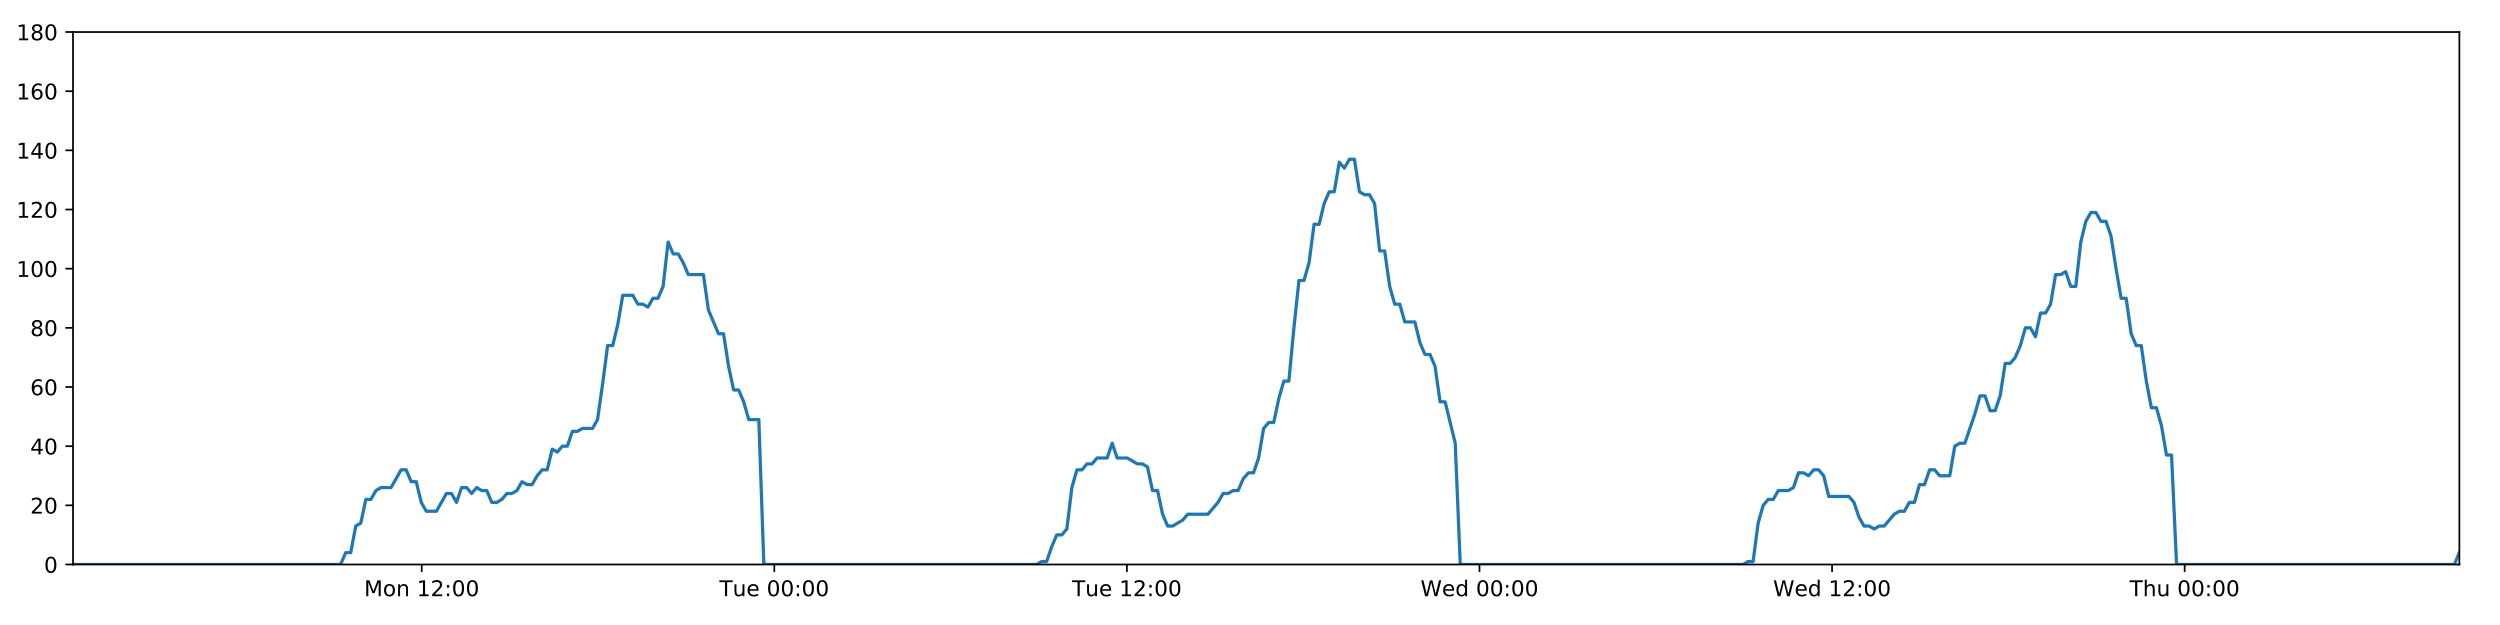
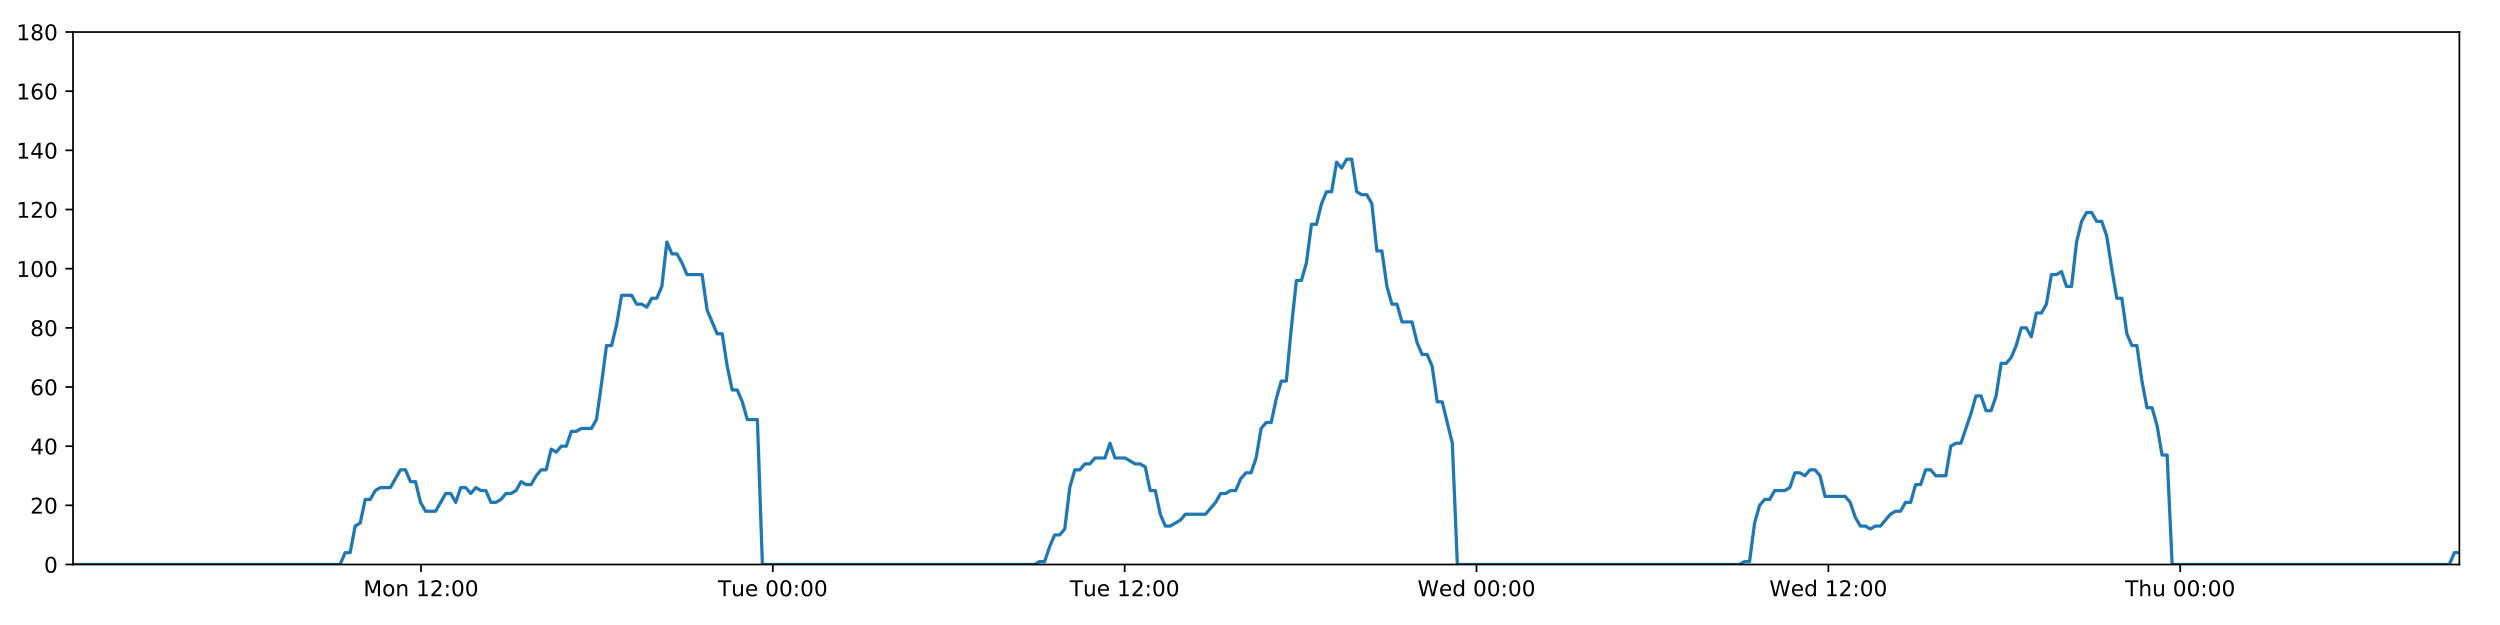
<svg xmlns="http://www.w3.org/2000/svg" xmlns:xlink="http://www.w3.org/1999/xlink" height="288pt" version="1.1" viewBox="0 0 1152 288" width="1152pt">
  <defs>
    <style type="text/css">
*{stroke-linecap:butt;stroke-linejoin:round;}
  </style>
  </defs>
  <g id="figure_1">
    <g id="patch_1">
      <path d="M 0 288  L 1152 288  L 1152 0  L 0 0  z " style="fill:#ffffff;" />
    </g>
    <g id="axes_1">
      <g id="patch_2">
        <path d="M 33.64 260.12  L 1133.28 260.12  L 1133.28 14.76  L 33.64 14.76  z " style="fill:#ffffff;" />
      </g>
      <g id="matplotlib.axis_1">
        <g id="xtick_1">
          <g id="line2d_1">
            <defs>
-               <path d="M 0 0  L 0 3.5  " id="m28503763ba" style="stroke:#000000;stroke-width:0.8;" />
-             </defs>
-             <g>
-               <use style="stroke:#000000;stroke-width:0.8;" x="194.329" xlink:href="#m28503763ba" y="260.12" />
+               <path d="M 0 0  L 0 3.5  " id="m8815ca9a49" style="stroke:#000000;stroke-width:0.8;" />
+             </defs>
+             <g>
+               <use style="stroke:#000000;stroke-width:0.8;" x="193.99" xlink:href="#m8815ca9a49" y="260.12" />
            </g>
          </g>
          <g id="text_1">
            <defs>
              <path d="M 9.812 72.906  L 24.516 72.906  L 43.109 23.297  L 61.812 72.906  L 76.516 72.906  L 76.516 0  L 66.891 0  L 66.891 64.016  L 48.094 14.016  L 38.188 14.016  L 19.391 64.016  L 19.391 0  L 9.812 0  z " id="DejaVuSans-77" />
              <path d="M 30.609 48.391  Q 23.391 48.391 19.188 42.75  Q 14.984 37.109 14.984 27.297  Q 14.984 17.484 19.156 11.844  Q 23.344 6.203 30.609 6.203  Q 37.797 6.203 41.984 11.859  Q 46.188 17.531 46.188 27.297  Q 46.188 37.016 41.984 42.703  Q 37.797 48.391 30.609 48.391  z M 30.609 56  Q 42.328 56 49.016 48.375  Q 55.719 40.766 55.719 27.297  Q 55.719 13.875 49.016 6.219  Q 42.328 -1.422 30.609 -1.422  Q 18.844 -1.422 12.172 6.219  Q 5.516 13.875 5.516 27.297  Q 5.516 40.766 12.172 48.375  Q 18.844 56 30.609 56  z " id="DejaVuSans-111" />
              <path d="M 54.891 33.016  L 54.891 0  L 45.906 0  L 45.906 32.719  Q 45.906 40.484 42.875 44.328  Q 39.844 48.188 33.797 48.188  Q 26.516 48.188 22.312 43.547  Q 18.109 38.922 18.109 30.906  L 18.109 0  L 9.078 0  L 9.078 54.688  L 18.109 54.688  L 18.109 46.188  Q 21.344 51.125 25.703 53.562  Q 30.078 56 35.797 56  Q 45.219 56 50.047 50.172  Q 54.891 44.344 54.891 33.016  z " id="DejaVuSans-110" />
              <path id="DejaVuSans-32" />
              <path d="M 12.406 8.297  L 28.516 8.297  L 28.516 63.922  L 10.984 60.406  L 10.984 69.391  L 28.422 72.906  L 38.281 72.906  L 38.281 8.297  L 54.391 8.297  L 54.391 0  L 12.406 0  z " id="DejaVuSans-49" />
              <path d="M 19.188 8.297  L 53.609 8.297  L 53.609 0  L 7.328 0  L 7.328 8.297  Q 12.938 14.109 22.625 23.891  Q 32.328 33.688 34.812 36.531  Q 39.547 41.844 41.422 45.531  Q 43.312 49.219 43.312 52.781  Q 43.312 58.594 39.234 62.25  Q 35.156 65.922 28.609 65.922  Q 23.969 65.922 18.812 64.312  Q 13.672 62.703 7.812 59.422  L 7.812 69.391  Q 13.766 71.781 18.938 73  Q 24.125 74.219 28.422 74.219  Q 39.75 74.219 46.484 68.547  Q 53.219 62.891 53.219 53.422  Q 53.219 48.922 51.531 44.891  Q 49.859 40.875 45.406 35.406  Q 44.188 33.984 37.641 27.219  Q 31.109 20.453 19.188 8.297  z " id="DejaVuSans-50" />
              <path d="M 11.719 12.406  L 22.016 12.406  L 22.016 0  L 11.719 0  z M 11.719 51.703  L 22.016 51.703  L 22.016 39.312  L 11.719 39.312  z " id="DejaVuSans-58" />
              <path d="M 31.781 66.406  Q 24.172 66.406 20.328 58.906  Q 16.5 51.422 16.5 36.375  Q 16.5 21.391 20.328 13.891  Q 24.172 6.391 31.781 6.391  Q 39.453 6.391 43.281 13.891  Q 47.125 21.391 47.125 36.375  Q 47.125 51.422 43.281 58.906  Q 39.453 66.406 31.781 66.406  z M 31.781 74.219  Q 44.047 74.219 50.516 64.516  Q 56.984 54.828 56.984 36.375  Q 56.984 17.969 50.516 8.266  Q 44.047 -1.422 31.781 -1.422  Q 19.531 -1.422 13.062 8.266  Q 6.594 17.969 6.594 36.375  Q 6.594 54.828 13.062 64.516  Q 19.531 74.219 31.781 74.219  z " id="DejaVuSans-48" />
            </defs>
-             <g transform="translate(167.788 274.7184)scale(0.1 -0.1)">
+             <g transform="translate(167.4496 274.7184)scale(0.1 -0.1)">
              <use xlink:href="#DejaVuSans-77" />
              <use x="86.279" xlink:href="#DejaVuSans-111" />
              <use x="147.461" xlink:href="#DejaVuSans-110" />
              <use x="210.84" xlink:href="#DejaVuSans-32" />
              <use x="242.627" xlink:href="#DejaVuSans-49" />
              <use x="306.25" xlink:href="#DejaVuSans-50" />
              <use x="369.873" xlink:href="#DejaVuSans-58" />
              <use x="403.564" xlink:href="#DejaVuSans-48" />
              <use x="467.188" xlink:href="#DejaVuSans-48" />
            </g>
          </g>
        </g>
        <g id="xtick_2">
          <g id="line2d_2">
            <g>
-               <use style="stroke:#000000;stroke-width:0.8;" x="356.801" xlink:href="#m28503763ba" y="260.12" />
+               <use style="stroke:#000000;stroke-width:0.8;" x="356.12" xlink:href="#m8815ca9a49" y="260.12" />
            </g>
          </g>
          <g id="text_2">
            <defs>
              <path d="M -0.297 72.906  L 61.375 72.906  L 61.375 64.594  L 35.5 64.594  L 35.5 0  L 25.594 0  L 25.594 64.594  L -0.297 64.594  z " id="DejaVuSans-84" />
              <path d="M 8.5 21.578  L 8.5 54.688  L 17.484 54.688  L 17.484 21.922  Q 17.484 14.156 20.5 10.266  Q 23.531 6.391 29.594 6.391  Q 36.859 6.391 41.078 11.031  Q 45.312 15.672 45.312 23.688  L 45.312 54.688  L 54.297 54.688  L 54.297 0  L 45.312 0  L 45.312 8.406  Q 42.047 3.422 37.719 1  Q 33.406 -1.422 27.688 -1.422  Q 18.266 -1.422 13.375 4.438  Q 8.5 10.297 8.5 21.578  z M 31.109 56  z " id="DejaVuSans-117" />
              <path d="M 56.203 29.594  L 56.203 25.203  L 14.891 25.203  Q 15.484 15.922 20.484 11.062  Q 25.484 6.203 34.422 6.203  Q 39.594 6.203 44.453 7.469  Q 49.312 8.734 54.109 11.281  L 54.109 2.781  Q 49.266 0.734 44.188 -0.344  Q 39.109 -1.422 33.891 -1.422  Q 20.797 -1.422 13.156 6.188  Q 5.516 13.812 5.516 26.812  Q 5.516 40.234 12.766 48.109  Q 20.016 56 32.328 56  Q 43.359 56 49.781 48.891  Q 56.203 41.797 56.203 29.594  z M 47.219 32.234  Q 47.125 39.594 43.094 43.984  Q 39.062 48.391 32.422 48.391  Q 24.906 48.391 20.391 44.141  Q 15.875 39.891 15.188 32.172  z " id="DejaVuSans-101" />
            </defs>
-             <g transform="translate(331.5147 274.7184)scale(0.1 -0.1)">
+             <g transform="translate(330.8341 274.7184)scale(0.1 -0.1)">
              <use xlink:href="#DejaVuSans-84" />
              <use x="60.85" xlink:href="#DejaVuSans-117" />
              <use x="124.229" xlink:href="#DejaVuSans-101" />
              <use x="185.752" xlink:href="#DejaVuSans-32" />
              <use x="217.539" xlink:href="#DejaVuSans-48" />
              <use x="281.162" xlink:href="#DejaVuSans-48" />
              <use x="344.785" xlink:href="#DejaVuSans-58" />
              <use x="378.477" xlink:href="#DejaVuSans-48" />
              <use x="442.1" xlink:href="#DejaVuSans-48" />
            </g>
          </g>
        </g>
        <g id="xtick_3">
          <g id="line2d_3">
            <g>
-               <use style="stroke:#000000;stroke-width:0.8;" x="519.273" xlink:href="#m28503763ba" y="260.12" />
+               <use style="stroke:#000000;stroke-width:0.8;" x="518.25" xlink:href="#m8815ca9a49" y="260.12" />
            </g>
          </g>
          <g id="text_3">
-             <g transform="translate(493.9867 274.7184)scale(0.1 -0.1)">
+             <g transform="translate(492.964 274.7184)scale(0.1 -0.1)">
              <use xlink:href="#DejaVuSans-84" />
              <use x="60.85" xlink:href="#DejaVuSans-117" />
              <use x="124.229" xlink:href="#DejaVuSans-101" />
              <use x="185.752" xlink:href="#DejaVuSans-32" />
              <use x="217.539" xlink:href="#DejaVuSans-49" />
              <use x="281.162" xlink:href="#DejaVuSans-50" />
              <use x="344.785" xlink:href="#DejaVuSans-58" />
              <use x="378.477" xlink:href="#DejaVuSans-48" />
              <use x="442.1" xlink:href="#DejaVuSans-48" />
            </g>
          </g>
        </g>
        <g id="xtick_4">
          <g id="line2d_4">
            <g>
-               <use style="stroke:#000000;stroke-width:0.8;" x="681.745" xlink:href="#m28503763ba" y="260.12" />
+               <use style="stroke:#000000;stroke-width:0.8;" x="680.38" xlink:href="#m8815ca9a49" y="260.12" />
            </g>
          </g>
          <g id="text_4">
            <defs>
              <path d="M 3.328 72.906  L 13.281 72.906  L 28.609 11.281  L 43.891 72.906  L 54.984 72.906  L 70.312 11.281  L 85.594 72.906  L 95.609 72.906  L 77.297 0  L 64.891 0  L 49.516 63.281  L 33.984 0  L 21.578 0  z " id="DejaVuSans-87" />
              <path d="M 45.406 46.391  L 45.406 75.984  L 54.391 75.984  L 54.391 0  L 45.406 0  L 45.406 8.203  Q 42.578 3.328 38.25 0.953  Q 33.938 -1.422 27.875 -1.422  Q 17.969 -1.422 11.734 6.484  Q 5.516 14.406 5.516 27.297  Q 5.516 40.188 11.734 48.094  Q 17.969 56 27.875 56  Q 33.938 56 38.25 53.625  Q 42.578 51.266 45.406 46.391  z M 14.797 27.297  Q 14.797 17.391 18.875 11.75  Q 22.953 6.109 30.078 6.109  Q 37.203 6.109 41.297 11.75  Q 45.406 17.391 45.406 27.297  Q 45.406 37.203 41.297 42.844  Q 37.203 48.484 30.078 48.484  Q 22.953 48.484 18.875 42.844  Q 14.797 37.203 14.797 27.297  z " id="DejaVuSans-100" />
            </defs>
-             <g transform="translate(654.5555 274.7184)scale(0.1 -0.1)">
+             <g transform="translate(653.1907 274.7184)scale(0.1 -0.1)">
              <use xlink:href="#DejaVuSans-87" />
              <use x="98.799" xlink:href="#DejaVuSans-101" />
              <use x="160.322" xlink:href="#DejaVuSans-100" />
              <use x="223.799" xlink:href="#DejaVuSans-32" />
              <use x="255.586" xlink:href="#DejaVuSans-48" />
              <use x="319.209" xlink:href="#DejaVuSans-48" />
              <use x="382.832" xlink:href="#DejaVuSans-58" />
              <use x="416.523" xlink:href="#DejaVuSans-48" />
              <use x="480.146" xlink:href="#DejaVuSans-48" />
            </g>
          </g>
        </g>
        <g id="xtick_5">
          <g id="line2d_5">
            <g>
-               <use style="stroke:#000000;stroke-width:0.8;" x="844.217" xlink:href="#m28503763ba" y="260.12" />
+               <use style="stroke:#000000;stroke-width:0.8;" x="842.51" xlink:href="#m8815ca9a49" y="260.12" />
            </g>
          </g>
          <g id="text_5">
-             <g transform="translate(817.0275 274.7184)scale(0.1 -0.1)">
+             <g transform="translate(815.3205 274.7184)scale(0.1 -0.1)">
              <use xlink:href="#DejaVuSans-87" />
              <use x="98.799" xlink:href="#DejaVuSans-101" />
              <use x="160.322" xlink:href="#DejaVuSans-100" />
              <use x="223.799" xlink:href="#DejaVuSans-32" />
              <use x="255.586" xlink:href="#DejaVuSans-49" />
              <use x="319.209" xlink:href="#DejaVuSans-50" />
              <use x="382.832" xlink:href="#DejaVuSans-58" />
              <use x="416.523" xlink:href="#DejaVuSans-48" />
              <use x="480.146" xlink:href="#DejaVuSans-48" />
            </g>
          </g>
        </g>
        <g id="xtick_6">
          <g id="line2d_6">
            <g>
-               <use style="stroke:#000000;stroke-width:0.8;" x="1006.689" xlink:href="#m28503763ba" y="260.12" />
+               <use style="stroke:#000000;stroke-width:0.8;" x="1004.639" xlink:href="#m8815ca9a49" y="260.12" />
            </g>
          </g>
          <g id="text_6">
            <defs>
              <path d="M 54.891 33.016  L 54.891 0  L 45.906 0  L 45.906 32.719  Q 45.906 40.484 42.875 44.328  Q 39.844 48.188 33.797 48.188  Q 26.516 48.188 22.312 43.547  Q 18.109 38.922 18.109 30.906  L 18.109 0  L 9.078 0  L 9.078 75.984  L 18.109 75.984  L 18.109 46.188  Q 21.344 51.125 25.703 53.562  Q 30.078 56 35.797 56  Q 45.219 56 50.047 50.172  Q 54.891 44.344 54.891 33.016  z " id="DejaVuSans-104" />
            </defs>
-             <g transform="translate(981.2988 274.7184)scale(0.1 -0.1)">
+             <g transform="translate(979.2496 274.7184)scale(0.1 -0.1)">
              <use xlink:href="#DejaVuSans-84" />
              <use x="61.084" xlink:href="#DejaVuSans-104" />
              <use x="124.463" xlink:href="#DejaVuSans-117" />
              <use x="187.842" xlink:href="#DejaVuSans-32" />
              <use x="219.629" xlink:href="#DejaVuSans-48" />
              <use x="283.252" xlink:href="#DejaVuSans-48" />
              <use x="346.875" xlink:href="#DejaVuSans-58" />
              <use x="380.566" xlink:href="#DejaVuSans-48" />
              <use x="444.189" xlink:href="#DejaVuSans-48" />
            </g>
          </g>
        </g>
      </g>
      <g id="matplotlib.axis_2">
        <g id="ytick_1">
          <g id="line2d_7">
            <defs>
-               <path d="M 0 0  L -3.5 0  " id="m76b44c1337" style="stroke:#000000;stroke-width:0.8;" />
-             </defs>
-             <g>
-               <use style="stroke:#000000;stroke-width:0.8;" x="33.64" xlink:href="#m76b44c1337" y="260.12" />
+               <path d="M 0 0  L -3.5 0  " id="m1a70c823b7" style="stroke:#000000;stroke-width:0.8;" />
+             </defs>
+             <g>
+               <use style="stroke:#000000;stroke-width:0.8;" x="33.64" xlink:href="#m1a70c823b7" y="260.12" />
            </g>
          </g>
          <g id="text_7">
            <g transform="translate(20.2775 263.9192)scale(0.1 -0.1)">
              <use xlink:href="#DejaVuSans-48" />
            </g>
          </g>
        </g>
        <g id="ytick_2">
          <g id="line2d_8">
            <g>
-               <use style="stroke:#000000;stroke-width:0.8;" x="33.64" xlink:href="#m76b44c1337" y="232.858" />
+               <use style="stroke:#000000;stroke-width:0.8;" x="33.64" xlink:href="#m1a70c823b7" y="232.858" />
            </g>
          </g>
          <g id="text_8">
            <g transform="translate(13.915 236.657)scale(0.1 -0.1)">
              <use xlink:href="#DejaVuSans-50" />
              <use x="63.623" xlink:href="#DejaVuSans-48" />
            </g>
          </g>
        </g>
        <g id="ytick_3">
          <g id="line2d_9">
            <g>
-               <use style="stroke:#000000;stroke-width:0.8;" x="33.64" xlink:href="#m76b44c1337" y="205.596" />
+               <use style="stroke:#000000;stroke-width:0.8;" x="33.64" xlink:href="#m1a70c823b7" y="205.596" />
            </g>
          </g>
          <g id="text_9">
            <defs>
              <path d="M 37.797 64.312  L 12.891 25.391  L 37.797 25.391  z M 35.203 72.906  L 47.609 72.906  L 47.609 25.391  L 58.016 25.391  L 58.016 17.188  L 47.609 17.188  L 47.609 0  L 37.797 0  L 37.797 17.188  L 4.891 17.188  L 4.891 26.703  z " id="DejaVuSans-52" />
            </defs>
            <g transform="translate(13.915 209.3948)scale(0.1 -0.1)">
              <use xlink:href="#DejaVuSans-52" />
              <use x="63.623" xlink:href="#DejaVuSans-48" />
            </g>
          </g>
        </g>
        <g id="ytick_4">
          <g id="line2d_10">
            <g>
-               <use style="stroke:#000000;stroke-width:0.8;" x="33.64" xlink:href="#m76b44c1337" y="178.333" />
+               <use style="stroke:#000000;stroke-width:0.8;" x="33.64" xlink:href="#m1a70c823b7" y="178.333" />
            </g>
          </g>
          <g id="text_10">
            <defs>
              <path d="M 33.016 40.375  Q 26.375 40.375 22.484 35.828  Q 18.609 31.297 18.609 23.391  Q 18.609 15.531 22.484 10.953  Q 26.375 6.391 33.016 6.391  Q 39.656 6.391 43.531 10.953  Q 47.406 15.531 47.406 23.391  Q 47.406 31.297 43.531 35.828  Q 39.656 40.375 33.016 40.375  z M 52.594 71.297  L 52.594 62.312  Q 48.875 64.062 45.094 64.984  Q 41.312 65.922 37.594 65.922  Q 27.828 65.922 22.672 59.328  Q 17.531 52.734 16.797 39.406  Q 19.672 43.656 24.016 45.922  Q 28.375 48.188 33.594 48.188  Q 44.578 48.188 50.953 41.516  Q 57.328 34.859 57.328 23.391  Q 57.328 12.156 50.688 5.359  Q 44.047 -1.422 33.016 -1.422  Q 20.359 -1.422 13.672 8.266  Q 6.984 17.969 6.984 36.375  Q 6.984 53.656 15.188 63.938  Q 23.391 74.219 37.203 74.219  Q 40.922 74.219 44.703 73.484  Q 48.484 72.75 52.594 71.297  z " id="DejaVuSans-54" />
            </defs>
            <g transform="translate(13.915 182.1326)scale(0.1 -0.1)">
              <use xlink:href="#DejaVuSans-54" />
              <use x="63.623" xlink:href="#DejaVuSans-48" />
            </g>
          </g>
        </g>
        <g id="ytick_5">
          <g id="line2d_11">
            <g>
-               <use style="stroke:#000000;stroke-width:0.8;" x="33.64" xlink:href="#m76b44c1337" y="151.071" />
+               <use style="stroke:#000000;stroke-width:0.8;" x="33.64" xlink:href="#m1a70c823b7" y="151.071" />
            </g>
          </g>
          <g id="text_11">
            <defs>
              <path d="M 31.781 34.625  Q 24.75 34.625 20.719 30.859  Q 16.703 27.094 16.703 20.516  Q 16.703 13.922 20.719 10.156  Q 24.75 6.391 31.781 6.391  Q 38.812 6.391 42.859 10.172  Q 46.922 13.969 46.922 20.516  Q 46.922 27.094 42.891 30.859  Q 38.875 34.625 31.781 34.625  z M 21.922 38.812  Q 15.578 40.375 12.031 44.719  Q 8.5 49.078 8.5 55.328  Q 8.5 64.062 14.719 69.141  Q 20.953 74.219 31.781 74.219  Q 42.672 74.219 48.875 69.141  Q 55.078 64.062 55.078 55.328  Q 55.078 49.078 51.531 44.719  Q 48 40.375 41.703 38.812  Q 48.828 37.156 52.797 32.312  Q 56.781 27.484 56.781 20.516  Q 56.781 9.906 50.312 4.234  Q 43.844 -1.422 31.781 -1.422  Q 19.734 -1.422 13.25 4.234  Q 6.781 9.906 6.781 20.516  Q 6.781 27.484 10.781 32.312  Q 14.797 37.156 21.922 38.812  z M 18.312 54.391  Q 18.312 48.734 21.844 45.562  Q 25.391 42.391 31.781 42.391  Q 38.141 42.391 41.719 45.562  Q 45.312 48.734 45.312 54.391  Q 45.312 60.062 41.719 63.234  Q 38.141 66.406 31.781 66.406  Q 25.391 66.406 21.844 63.234  Q 18.312 60.062 18.312 54.391  z " id="DejaVuSans-56" />
            </defs>
            <g transform="translate(13.915 154.8703)scale(0.1 -0.1)">
              <use xlink:href="#DejaVuSans-56" />
              <use x="63.623" xlink:href="#DejaVuSans-48" />
            </g>
          </g>
        </g>
        <g id="ytick_6">
          <g id="line2d_12">
            <g>
-               <use style="stroke:#000000;stroke-width:0.8;" x="33.64" xlink:href="#m76b44c1337" y="123.809" />
+               <use style="stroke:#000000;stroke-width:0.8;" x="33.64" xlink:href="#m1a70c823b7" y="123.809" />
            </g>
          </g>
          <g id="text_12">
            <g transform="translate(7.5525 127.6081)scale(0.1 -0.1)">
              <use xlink:href="#DejaVuSans-49" />
              <use x="63.623" xlink:href="#DejaVuSans-48" />
              <use x="127.246" xlink:href="#DejaVuSans-48" />
            </g>
          </g>
        </g>
        <g id="ytick_7">
          <g id="line2d_13">
            <g>
-               <use style="stroke:#000000;stroke-width:0.8;" x="33.64" xlink:href="#m76b44c1337" y="96.547" />
+               <use style="stroke:#000000;stroke-width:0.8;" x="33.64" xlink:href="#m1a70c823b7" y="96.547" />
            </g>
          </g>
          <g id="text_13">
            <g transform="translate(7.5525 100.3459)scale(0.1 -0.1)">
              <use xlink:href="#DejaVuSans-49" />
              <use x="63.623" xlink:href="#DejaVuSans-50" />
              <use x="127.246" xlink:href="#DejaVuSans-48" />
            </g>
          </g>
        </g>
        <g id="ytick_8">
          <g id="line2d_14">
            <g>
-               <use style="stroke:#000000;stroke-width:0.8;" x="33.64" xlink:href="#m76b44c1337" y="69.284" />
+               <use style="stroke:#000000;stroke-width:0.8;" x="33.64" xlink:href="#m1a70c823b7" y="69.284" />
            </g>
          </g>
          <g id="text_14">
            <g transform="translate(7.5525 73.08366)scale(0.1 -0.1)">
              <use xlink:href="#DejaVuSans-49" />
              <use x="63.623" xlink:href="#DejaVuSans-52" />
              <use x="127.246" xlink:href="#DejaVuSans-48" />
            </g>
          </g>
        </g>
        <g id="ytick_9">
          <g id="line2d_15">
            <g>
-               <use style="stroke:#000000;stroke-width:0.8;" x="33.64" xlink:href="#m76b44c1337" y="42.022" />
+               <use style="stroke:#000000;stroke-width:0.8;" x="33.64" xlink:href="#m1a70c823b7" y="42.022" />
            </g>
          </g>
          <g id="text_15">
            <g transform="translate(7.5525 45.82144)scale(0.1 -0.1)">
              <use xlink:href="#DejaVuSans-49" />
              <use x="63.623" xlink:href="#DejaVuSans-54" />
              <use x="127.246" xlink:href="#DejaVuSans-48" />
            </g>
          </g>
        </g>
        <g id="ytick_10">
          <g id="line2d_16">
            <g>
-               <use style="stroke:#000000;stroke-width:0.8;" x="33.64" xlink:href="#m76b44c1337" y="14.76" />
+               <use style="stroke:#000000;stroke-width:0.8;" x="33.64" xlink:href="#m1a70c823b7" y="14.76" />
            </g>
          </g>
          <g id="text_16">
            <g transform="translate(7.5525 18.55922)scale(0.1 -0.1)">
              <use xlink:href="#DejaVuSans-49" />
              <use x="63.623" xlink:href="#DejaVuSans-56" />
              <use x="127.246" xlink:href="#DejaVuSans-48" />
            </g>
          </g>
        </g>
      </g>
      <g id="line2d_17">
-         <path clip-path="url(#pb341a4181b)" d="M 33.64 260.12  L 156.969 260.12  L 159.291 254.668  L 161.611 254.668  L 163.937 242.4  L 166.257 241.036  L 168.576 230.132  L 170.903 230.132  L 173.231 226.042  L 175.553 224.679  L 180.194 224.679  L 184.833 216.5  L 187.153 216.5  L 189.472 221.953  L 191.793 221.953  L 194.112 231.495  L 196.435 235.584  L 201.075 235.584  L 205.721 227.405  L 208.04 227.405  L 210.36 231.495  L 212.681 224.679  L 215.001 224.679  L 217.319 227.405  L 219.649 224.679  L 221.97 226.042  L 224.291 226.042  L 226.611 231.495  L 228.932 231.495  L 231.251 230.132  L 233.569 227.405  L 235.889 227.405  L 238.212 226.042  L 240.535 221.953  L 242.857 223.316  L 245.182 223.316  L 247.503 219.227  L 249.824 216.5  L 252.144 216.5  L 254.464 206.959  L 256.785 208.322  L 259.106 205.596  L 261.428 205.596  L 263.749 198.78  L 266.069 198.78  L 268.389 197.417  L 273.032 197.417  L 275.352 193.328  L 277.672 176.97  L 279.992 159.25  L 282.315 159.25  L 284.641 149.708  L 286.964 136.077  L 291.608 136.077  L 293.93 140.166  L 296.25 140.166  L 298.573 141.529  L 300.894 137.44  L 303.215 137.44  L 305.539 131.988  L 307.869 111.541  L 310.19 116.993  L 312.515 116.993  L 314.837 121.083  L 317.165 126.535  L 324.127 126.535  L 326.447 142.892  L 331.086 153.797  L 333.41 153.797  L 335.73 168.792  L 338.053 179.696  L 340.373 179.696  L 342.694 185.149  L 345.015 193.328  L 349.661 193.328  L 351.983 260.12  L 477.69 260.12  L 479.973 258.757  L 482.3 258.757  L 484.62 251.941  L 486.94 246.489  L 489.266 246.489  L 491.596 243.763  L 493.918 224.679  L 496.241 216.5  L 498.562 216.5  L 500.884 213.774  L 503.204 213.774  L 505.526 211.048  L 510.169 211.048  L 512.492 204.232  L 514.814 211.048  L 519.455 211.048  L 524.1 213.774  L 526.426 213.774  L 528.748 215.137  L 531.07 226.042  L 533.391 226.042  L 535.712 236.947  L 538.036 242.4  L 540.356 242.4  L 544.997 239.673  L 547.32 236.947  L 556.612 236.947  L 561.258 231.495  L 563.583 227.405  L 565.904 227.405  L 568.227 226.042  L 570.547 226.042  L 572.869 220.59  L 575.311 217.864  L 577.635 217.864  L 579.958 211.048  L 582.279 197.417  L 584.601 194.691  L 586.926 194.691  L 589.254 183.786  L 591.582 175.607  L 593.907 175.607  L 596.233 151.071  L 598.559 129.261  L 600.882 129.261  L 603.203 121.083  L 605.524 103.362  L 607.845 103.362  L 610.168 93.82  L 612.498 88.368  L 614.819 88.368  L 617.14 74.737  L 619.465 77.463  L 621.793 73.374  L 624.114 73.374  L 626.436 88.368  L 628.76 89.731  L 631.082 89.731  L 633.407 93.82  L 635.728 115.63  L 638.051 115.63  L 640.373 131.988  L 642.694 140.166  L 645.015 140.166  L 647.335 148.345  L 651.975 148.345  L 654.299 157.887  L 656.62 163.339  L 658.945 163.339  L 661.265 168.792  L 663.59 185.149  L 665.911 185.149  L 670.568 204.232  L 672.893 260.12  L 803.218 260.12  L 805.501 258.757  L 807.822 258.757  L 810.145 241.036  L 812.471 232.858  L 814.794 230.132  L 817.116 230.132  L 819.449 226.042  L 824.095 226.042  L 826.422 224.679  L 828.745 217.864  L 831.068 217.864  L 833.39 219.227  L 835.716 216.5  L 838.041 216.5  L 840.363 219.227  L 842.684 228.768  L 851.983 228.768  L 854.305 231.495  L 856.626 238.31  L 858.951 242.4  L 861.277 242.4  L 863.599 243.763  L 865.924 242.4  L 868.244 242.4  L 872.89 236.947  L 875.212 235.584  L 877.532 235.584  L 879.855 231.495  L 882.176 231.495  L 884.498 223.316  L 886.819 223.316  L 889.141 216.5  L 891.463 216.5  L 893.788 219.227  L 898.429 219.227  L 900.754 205.596  L 903.08 204.232  L 905.407 204.232  L 910.058 190.601  L 912.379 182.423  L 914.709 182.423  L 917.032 189.238  L 919.352 189.238  L 921.671 182.423  L 923.993 167.428  L 926.314 167.428  L 928.643 164.702  L 930.963 159.25  L 933.284 151.071  L 935.604 151.071  L 937.924 155.16  L 940.249 144.256  L 942.572 144.256  L 944.895 140.166  L 947.217 126.535  L 949.542 126.535  L 951.864 125.172  L 954.189 131.988  L 956.509 131.988  L 958.831 111.541  L 961.152 101.999  L 963.474 97.91  L 965.796 97.91  L 968.116 101.999  L 970.438 101.999  L 972.761 108.815  L 975.086 123.809  L 977.407 137.44  L 979.73 137.44  L 982.052 153.797  L 984.379 159.25  L 986.699 159.25  L 989.021 175.607  L 991.345 187.875  L 993.673 187.875  L 995.993 196.054  L 998.314 209.685  L 1000.64 209.685  L 1002.964 260.12  L 1130.959 260.12  L 1133.28 254.668  L 1133.28 254.668  " style="fill:none;stroke:#1f77b4;stroke-linecap:square;stroke-width:1.5;" />
+         <path clip-path="url(#p4120c0956f)" d="M 33.64 260.12  L 156.709 260.12  L 159.026 254.668  L 161.342 254.668  L 163.663 242.4  L 165.977 241.036  L 168.292 230.132  L 170.614 230.132  L 172.937 226.042  L 175.254 224.679  L 179.885 224.679  L 184.515 216.5  L 186.83 216.5  L 189.144 221.953  L 191.46 221.953  L 193.774 231.495  L 196.092 235.584  L 200.723 235.584  L 205.358 227.405  L 207.673 227.405  L 209.988 231.495  L 212.304 224.679  L 214.619 224.679  L 216.933 227.405  L 219.257 224.679  L 221.573 226.042  L 223.889 226.042  L 226.205 231.495  L 228.521 231.495  L 230.834 230.132  L 233.148 227.405  L 235.463 227.405  L 237.781 226.042  L 240.099 221.953  L 242.417 223.316  L 244.736 223.316  L 247.053 219.227  L 249.369 216.5  L 251.684 216.5  L 253.999 206.959  L 256.316 208.322  L 258.631 205.596  L 260.949 205.596  L 263.264 198.78  L 265.579 198.78  L 267.895 197.417  L 272.528 197.417  L 274.843 193.328  L 277.158 176.97  L 279.473 159.25  L 281.791 159.25  L 284.113 149.708  L 286.43 136.077  L 291.065 136.077  L 293.381 140.166  L 295.697 140.166  L 298.015 141.529  L 300.332 137.44  L 302.648 137.44  L 304.967 131.988  L 307.291 111.541  L 309.608 116.993  L 311.928 116.993  L 314.245 121.083  L 316.568 126.535  L 323.515 126.535  L 325.83 142.892  L 330.459 153.797  L 332.779 153.797  L 335.094 168.792  L 337.412 179.696  L 339.727 179.696  L 342.043 185.149  L 344.36 193.328  L 348.996 193.328  L 351.312 260.12  L 476.755 260.12  L 479.033 258.757  L 481.355 258.757  L 483.671 251.941  L 485.986 246.489  L 488.307 246.489  L 490.632 243.763  L 492.949 224.679  L 495.267 216.5  L 497.583 216.5  L 499.9 213.774  L 502.215 213.774  L 504.532 211.048  L 509.165 211.048  L 511.483 204.232  L 513.801 211.048  L 518.432 211.048  L 523.067 213.774  L 525.388 213.774  L 527.706 215.137  L 530.022 226.042  L 532.339 226.042  L 534.655 236.947  L 536.974 242.4  L 539.288 242.4  L 543.921 239.673  L 546.239 236.947  L 555.511 236.947  L 560.147 231.495  L 562.467 227.405  L 564.784 227.405  L 567.101 226.042  L 569.416 226.042  L 571.733 220.59  L 574.17 217.864  L 576.489 217.864  L 578.807 211.048  L 581.123 197.417  L 583.441 194.691  L 585.761 194.691  L 588.084 183.786  L 590.407 175.607  L 592.728 175.607  L 595.049 151.071  L 597.369 129.261  L 599.688 129.261  L 602.004 121.083  L 604.319 103.362  L 606.636 103.362  L 608.954 93.82  L 611.279 88.368  L 613.596 88.368  L 615.911 74.737  L 618.231 77.463  L 620.555 73.374  L 622.871 73.374  L 625.188 88.368  L 627.507 89.731  L 629.824 89.731  L 632.144 93.82  L 634.46 115.63  L 636.778 115.63  L 639.095 131.988  L 641.411 140.166  L 643.727 140.166  L 646.043 148.345  L 650.672 148.345  L 652.992 157.887  L 655.308 163.339  L 657.628 163.339  L 659.943 168.792  L 662.264 185.149  L 664.579 185.149  L 669.227 204.232  L 671.547 260.12  L 801.597 260.12  L 803.876 258.757  L 806.192 258.757  L 808.51 241.036  L 810.831 232.858  L 813.149 230.132  L 815.466 230.132  L 817.794 226.042  L 822.431 226.042  L 824.753 224.679  L 827.071 217.864  L 829.389 217.864  L 831.706 219.227  L 834.027 216.5  L 836.347 216.5  L 838.664 219.227  L 840.981 228.768  L 850.26 228.768  L 852.577 231.495  L 854.893 238.31  L 857.213 242.4  L 859.534 242.4  L 861.851 243.763  L 864.171 242.4  L 866.486 242.4  L 871.123 236.947  L 873.439 235.584  L 875.755 235.584  L 878.073 231.495  L 880.389 231.495  L 882.706 223.316  L 885.022 223.316  L 887.34 216.5  L 889.656 216.5  L 891.977 219.227  L 896.608 219.227  L 898.928 205.596  L 901.249 204.232  L 903.572 204.232  L 908.213 190.601  L 910.528 182.423  L 912.854 182.423  L 915.172 189.238  L 917.487 189.238  L 919.801 182.423  L 922.118 167.428  L 924.434 167.428  L 926.758 164.702  L 929.073 159.25  L 931.389 151.071  L 933.705 151.071  L 936.02 155.16  L 938.339 144.256  L 940.658 144.256  L 942.976 140.166  L 945.293 126.535  L 947.613 126.535  L 949.93 125.172  L 952.25 131.988  L 954.565 131.988  L 956.882 111.541  L 959.199 101.999  L 961.516 97.91  L 963.833 97.91  L 966.149 101.999  L 968.466 101.999  L 970.783 108.815  L 973.104 123.809  L 975.419 137.44  L 977.738 137.44  L 980.055 153.797  L 982.377 159.25  L 984.692 159.25  L 987.009 175.607  L 989.328 187.875  L 991.651 187.875  L 993.967 196.054  L 996.283 209.685  L 998.603 209.685  L 1000.923 260.12  L 1128.648 260.12  L 1130.964 254.668  L 1133.28 254.668  L 1133.28 254.668  " style="fill:none;stroke:#1f77b4;stroke-linecap:square;stroke-width:1.5;" />
      </g>
      <g id="patch_3">
        <path d="M 33.64 260.12  L 33.64 14.76  " style="fill:none;stroke:#000000;stroke-linecap:square;stroke-linejoin:miter;stroke-width:0.8;" />
      </g>
      <g id="patch_4">
        <path d="M 1133.28 260.12  L 1133.28 14.76  " style="fill:none;stroke:#000000;stroke-linecap:square;stroke-linejoin:miter;stroke-width:0.8;" />
      </g>
      <g id="patch_5">
        <path d="M 33.64 260.12  L 1133.28 260.12  " style="fill:none;stroke:#000000;stroke-linecap:square;stroke-linejoin:miter;stroke-width:0.8;" />
      </g>
      <g id="patch_6">
        <path d="M 33.64 14.76  L 1133.28 14.76  " style="fill:none;stroke:#000000;stroke-linecap:square;stroke-linejoin:miter;stroke-width:0.8;" />
      </g>
    </g>
  </g>
  <defs>
-     <clipPath id="pb341a4181b">
+     <clipPath id="p4120c0956f">
      <rect height="245.36" width="1099.64" x="33.64" y="14.76" />
    </clipPath>
  </defs>
</svg>
